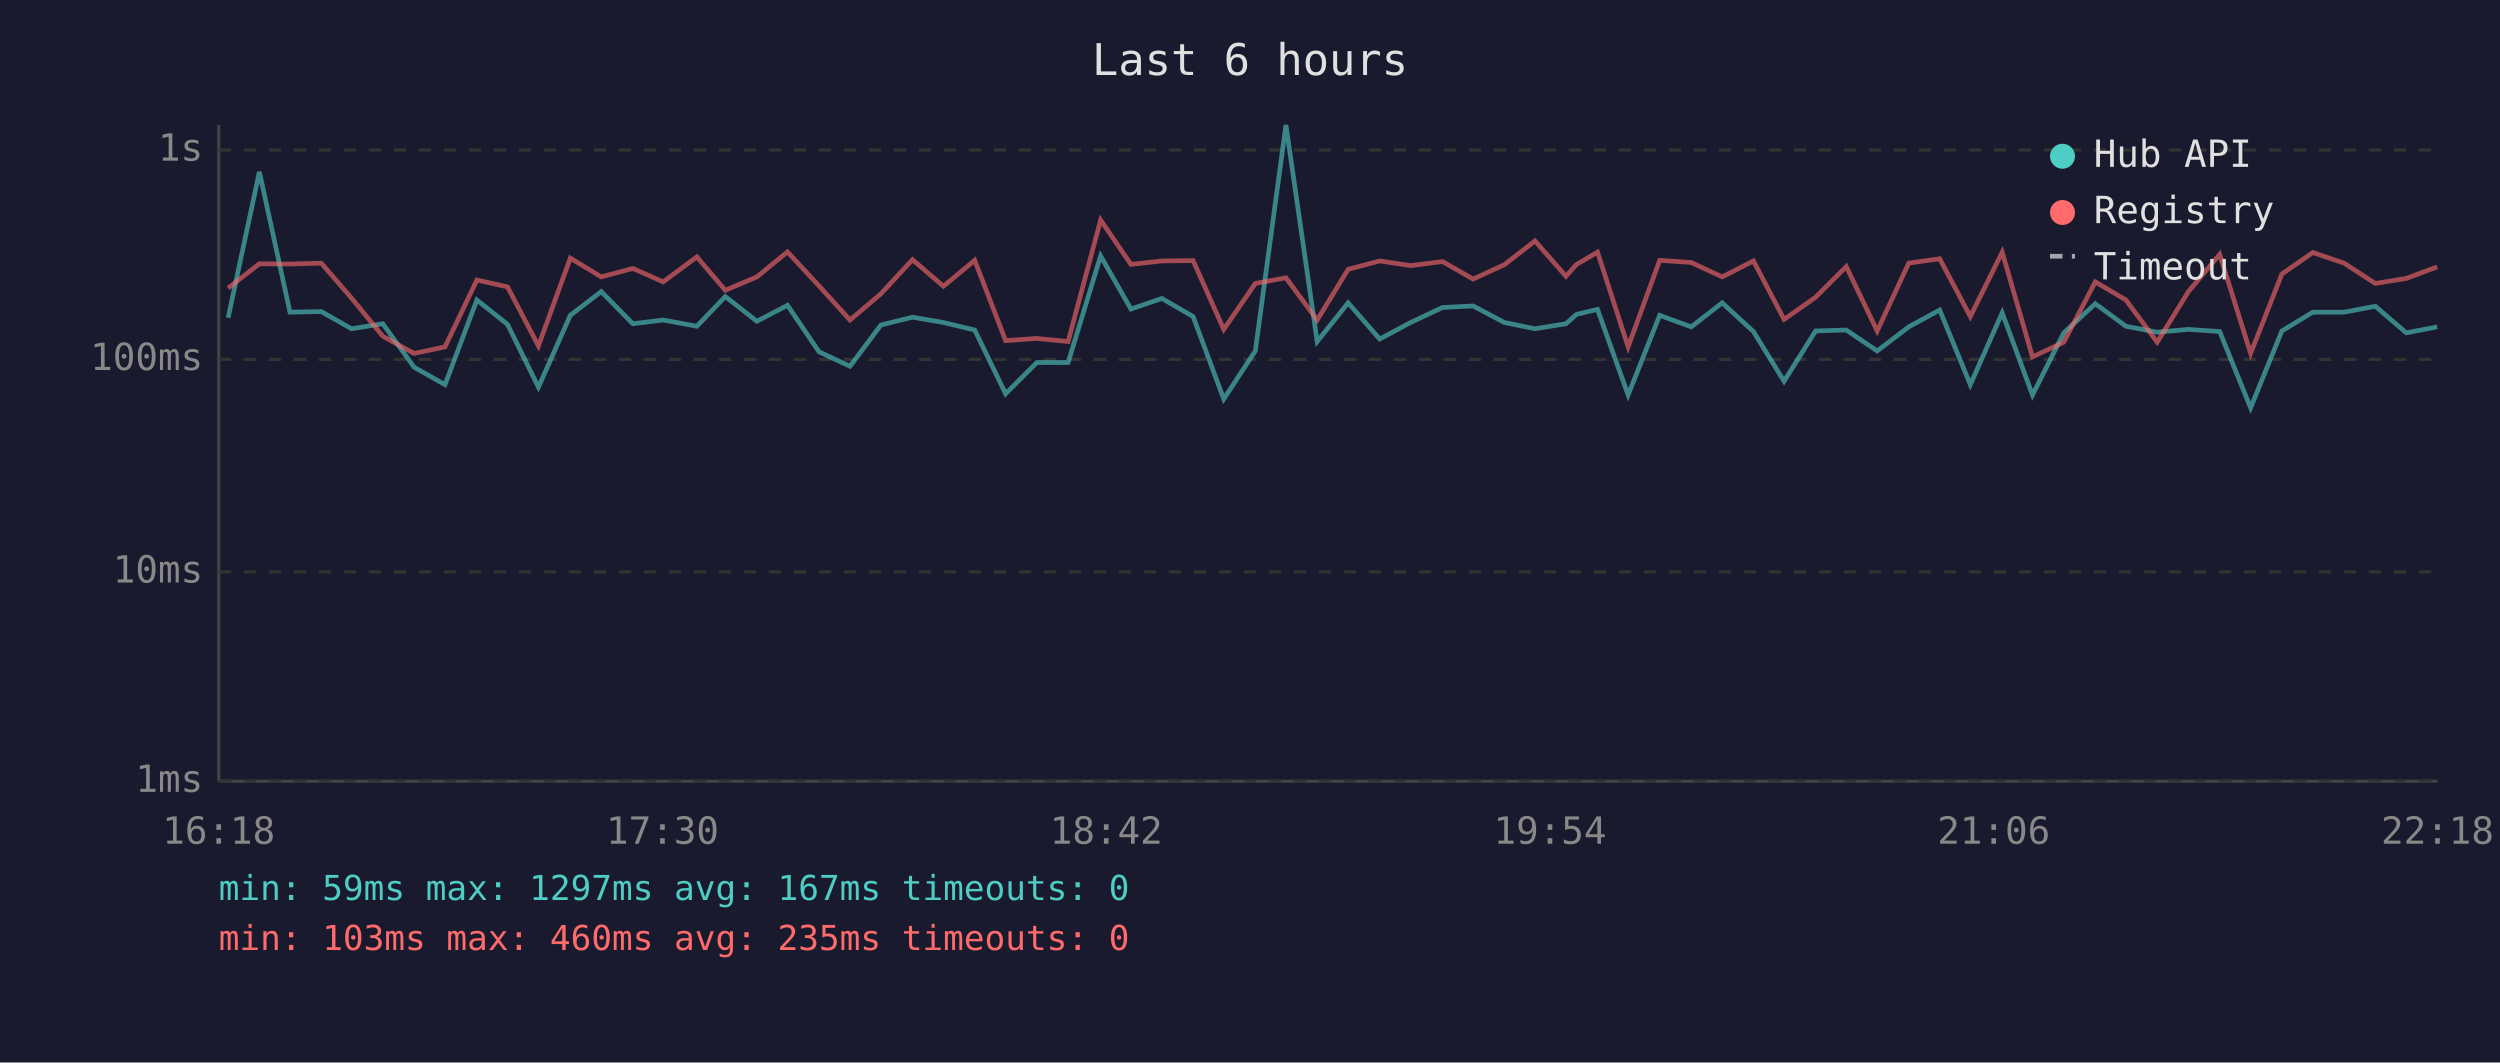
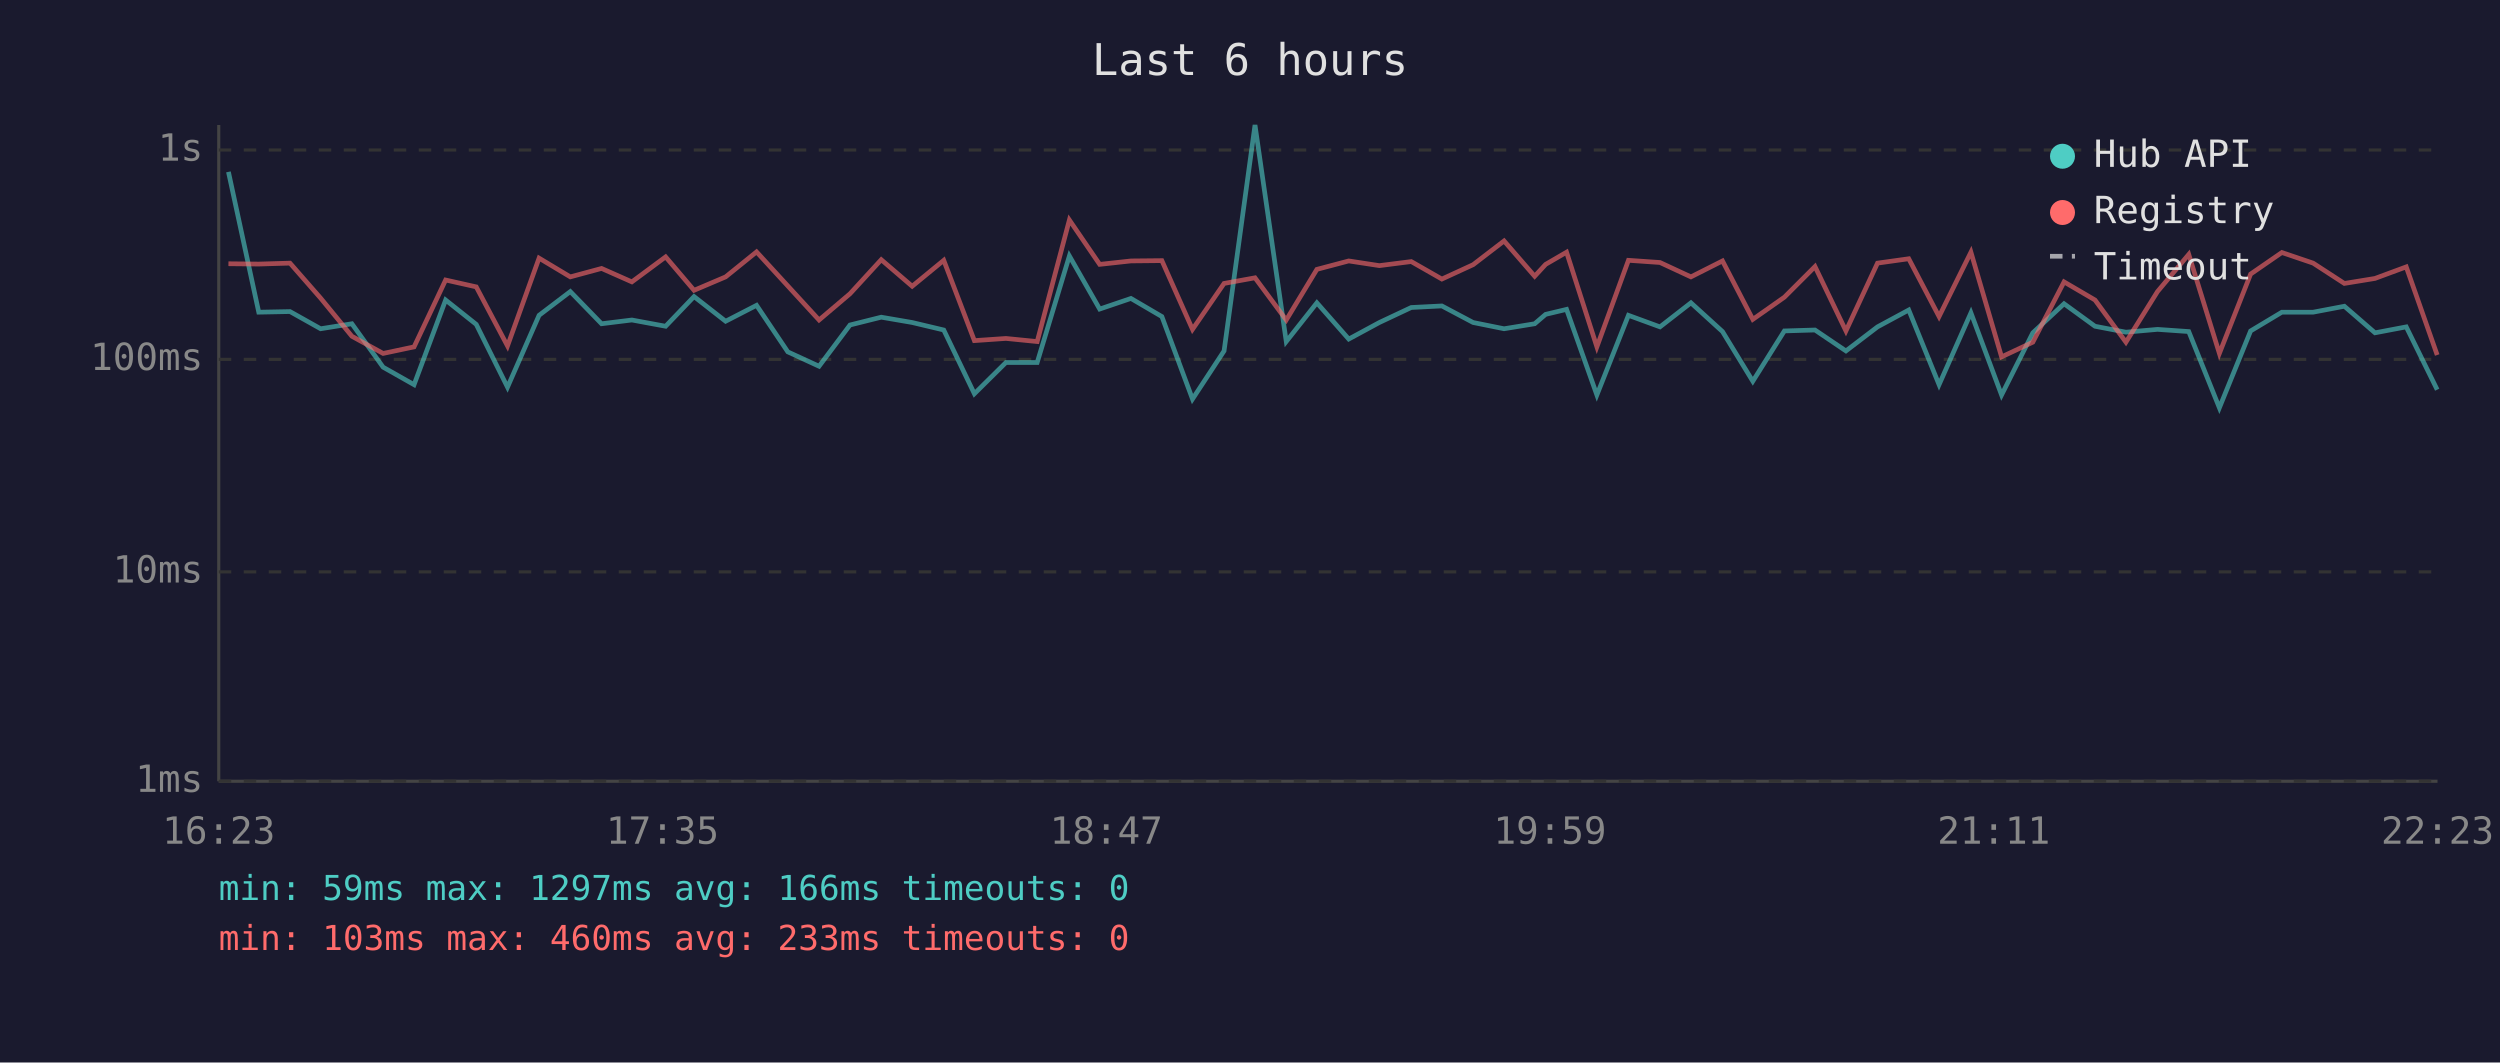
<svg xmlns="http://www.w3.org/2000/svg" viewBox="0 0 800 340" font-family="monospace" font-size="12">
  <rect width="800" height="340" fill="#1a1a2e" />
  <text x="400" y="24" fill="#e0e0e0" font-size="14" text-anchor="middle">Last 6 hours</text>
  <line x1="70" y1="40" x2="70" y2="250" stroke="#444" stroke-width="1" />
  <line x1="70" y1="250" x2="780" y2="250" stroke="#444" stroke-width="1" />
  <line x1="70" y1="250" x2="780" y2="250" stroke="#333" stroke-width="1" stroke-dasharray="4" />
  <text x="65" y="250" fill="#888" text-anchor="end" dominant-baseline="middle">1ms</text>
  <line x1="70" y1="183" x2="780" y2="183" stroke="#333" stroke-width="1" stroke-dasharray="4" />
  <text x="65" y="183" fill="#888" text-anchor="end" dominant-baseline="middle">10ms</text>
  <line x1="70" y1="115" x2="780" y2="115" stroke="#333" stroke-width="1" stroke-dasharray="4" />
  <text x="65" y="115" fill="#888" text-anchor="end" dominant-baseline="middle">100ms</text>
  <line x1="70" y1="48" x2="780" y2="48" stroke="#333" stroke-width="1" stroke-dasharray="4" />
  <text x="65" y="48" fill="#888" text-anchor="end" dominant-baseline="middle">1s</text>
-   <text x="70" y="270" fill="#888" text-anchor="middle">16:18</text>
-   <text x="212" y="270" fill="#888" text-anchor="middle">17:30</text>
-   <text x="354" y="270" fill="#888" text-anchor="middle">18:42</text>
-   <text x="496" y="270" fill="#888" text-anchor="middle">19:54</text>
-   <text x="638" y="270" fill="#888" text-anchor="middle">21:06</text>
-   <text x="780" y="270" fill="#888" text-anchor="middle">22:18</text>
-   <polyline points="73.0,101.7 83.0,55.0 92.8,99.9 102.8,99.7 112.5,105.2 122.5,103.6 132.5,117.5 142.4,123.1 152.6,96.0 162.4,103.8 172.3,123.9 182.5,100.9 192.4,93.3 202.5,103.6 212.2,102.4 223.0,104.4 232.1,94.9 242.2,102.8 252.0,97.7 262.1,112.6 272.0,117.2 281.9,104.0 292.0,101.5 301.9,103.2 311.9,105.6 321.8,126.0 331.8,116.0 341.8,116.0 352.2,81.9 361.9,98.9 371.8,95.5 381.8,101.3 391.6,127.7 401.7,112.3 411.5,40.0 421.5,109.3 431.4,96.9 441.5,108.5 451.4,103.2 461.6,98.4 471.4,97.9 481.4,103.2 491.2,105.2 501.1,103.6 504.5,100.6 511.2,99.0 521.0,126.4 531.1,100.9 541.2,104.6 551.1,96.9 561.1,106.1 570.9,122.0 581.0,105.9 590.8,105.6 600.7,112.3 610.8,104.6 620.7,99.2 630.5,123.1 640.7,100.1 650.4,126.4 660.4,106.5 670.5,97.2 680.3,104.4 690.3,106.3 700.3,105.4 710.3,106.1 720.2,130.5 730.2,105.9 740.1,99.9 750.1,99.9 760.1,98.0 770.0,106.5 779.9,104.6" fill="none" stroke="#4ecdc4" stroke-width="1.5" opacity="0.6" />
-   <polyline points="73.0,92.2 83.0,84.4 92.8,84.5 102.8,84.2 112.5,95.4 122.5,107.6 132.5,113.1 142.4,111.0 152.6,89.6 162.4,91.8 172.3,110.7 182.5,82.6 192.4,88.6 202.5,85.9 212.2,90.2 223.0,82.2 232.1,92.9 242.2,88.6 252.0,80.6 262.1,91.5 272.0,102.4 281.9,94.0 292.0,83.1 301.9,91.6 311.9,83.3 321.8,109.0 331.8,108.3 341.8,109.3 352.2,70.4 361.9,84.6 371.8,83.5 381.8,83.4 391.6,105.4 401.7,90.7 411.5,88.9 421.5,102.4 431.4,86.2 441.5,83.5 451.4,85.0 461.6,83.7 471.4,89.3 481.4,84.7 491.2,77.1 501.1,88.4 504.5,84.6 511.2,80.7 521.0,111.0 531.1,83.3 541.2,84.0 551.1,88.6 561.1,83.5 570.9,102.2 581.0,95.1 590.8,85.3 600.7,105.9 610.8,84.2 620.7,82.8 630.5,101.3 640.7,80.7 650.4,114.2 660.4,109.5 670.5,90.2 680.3,96.0 690.3,109.5 700.3,93.3 710.3,81.4 720.2,113.1 730.2,87.7 740.1,80.8 750.1,84.2 760.1,90.7 770.0,89.1 779.9,85.4" fill="none" stroke="#ff6b6b" stroke-width="1.5" opacity="0.6" />
+   <text x="70" y="270" fill="#888" text-anchor="middle">16:23</text>
+   <text x="212" y="270" fill="#888" text-anchor="middle">17:35</text>
+   <text x="354" y="270" fill="#888" text-anchor="middle">18:47</text>
+   <text x="496" y="270" fill="#888" text-anchor="middle">19:59</text>
+   <text x="638" y="270" fill="#888" text-anchor="middle">21:11</text>
+   <text x="780" y="270" fill="#888" text-anchor="middle">22:23</text>
+   <polyline points="73.1,55.0 82.8,99.9 92.8,99.7 102.6,105.2 112.6,103.6 122.6,117.5 132.5,123.1 142.6,96.0 152.4,103.8 162.4,123.9 172.5,100.9 182.5,93.3 192.5,103.6 202.2,102.4 213.0,104.4 222.1,94.9 232.2,102.8 242.1,97.7 252.1,112.6 262.1,117.2 272.0,104.0 282.0,101.5 291.9,103.2 302.0,105.6 311.8,126.0 321.9,116.0 331.9,116.0 342.2,81.9 351.9,98.9 361.9,95.5 371.8,101.3 381.6,127.7 391.7,112.3 401.6,40.0 411.6,109.3 421.4,96.9 431.6,108.5 441.4,103.2 451.6,98.4 461.4,97.9 471.4,103.2 481.3,105.2 491.1,103.6 494.6,100.6 501.3,99.0 511.0,126.4 521.1,100.9 531.2,104.6 541.1,96.9 551.2,106.1 560.9,122.0 571.0,105.9 580.8,105.6 590.7,112.3 600.8,104.6 610.8,99.2 620.5,123.1 630.7,100.1 640.5,126.4 650.5,106.5 660.5,97.2 670.4,104.4 680.3,106.3 690.4,105.4 700.4,106.1 710.2,130.5 720.2,105.9 730.2,99.9 740.2,99.9 750.2,98.0 760.0,106.5 770.0,104.6 779.9,124.7" fill="none" stroke="#4ecdc4" stroke-width="1.5" opacity="0.6" />
+   <polyline points="73.1,84.4 82.8,84.5 92.8,84.2 102.6,95.4 112.6,107.6 122.6,113.1 132.5,111.0 142.6,89.6 152.4,91.8 162.4,110.7 172.5,82.6 182.5,88.6 192.5,85.9 202.2,90.2 213.0,82.2 222.1,92.9 232.2,88.6 242.1,80.6 252.1,91.5 262.1,102.4 272.0,94.0 282.0,83.1 291.9,91.6 302.0,83.3 311.8,109.0 321.9,108.3 331.9,109.3 342.2,70.4 351.9,84.6 361.9,83.5 371.8,83.4 381.6,105.4 391.7,90.7 401.6,88.9 411.6,102.4 421.4,86.2 431.6,83.5 441.4,85.0 451.6,83.7 461.4,89.3 471.4,84.7 481.3,77.1 491.1,88.4 494.6,84.6 501.3,80.7 511.0,111.0 521.1,83.3 531.2,84.0 541.1,88.6 551.2,83.5 560.9,102.2 571.0,95.1 580.8,85.3 590.7,105.9 600.8,84.2 610.8,82.8 620.5,101.3 630.7,80.7 640.5,114.2 650.5,109.5 660.5,90.2 670.4,96.0 680.3,109.5 690.4,93.3 700.4,81.4 710.2,113.1 720.2,87.7 730.2,80.8 740.2,84.2 750.2,90.7 760.0,89.1 770.0,85.4 779.9,113.6" fill="none" stroke="#ff6b6b" stroke-width="1.5" opacity="0.6" />
  <circle cx="660" cy="50" r="4" fill="#4ecdc4" />
  <text x="670" y="50" fill="#e0e0e0" dominant-baseline="middle">Hub API</text>
  <circle cx="660" cy="68" r="4" fill="#ff6b6b" />
  <text x="670" y="68" fill="#e0e0e0" dominant-baseline="middle">Registry</text>
  <line x1="656" y1="82" x2="664" y2="82" stroke="#e0e0e0" stroke-width="1.5" stroke-dasharray="4,3" opacity="0.7" />
  <text x="670" y="86" fill="#e0e0e0" dominant-baseline="middle">Timeout</text>
-   <text x="70" y="288" fill="#4ecdc4" font-size="11">min: 59ms  max: 1297ms  avg: 167ms  timeouts: 0</text>
-   <text x="70" y="304" fill="#ff6b6b" font-size="11">min: 103ms  max: 460ms  avg: 235ms  timeouts: 0</text>
+   <text x="70" y="288" fill="#4ecdc4" font-size="11">min: 59ms  max: 1297ms  avg: 166ms  timeouts: 0</text>
+   <text x="70" y="304" fill="#ff6b6b" font-size="11">min: 103ms  max: 460ms  avg: 233ms  timeouts: 0</text>
</svg>
